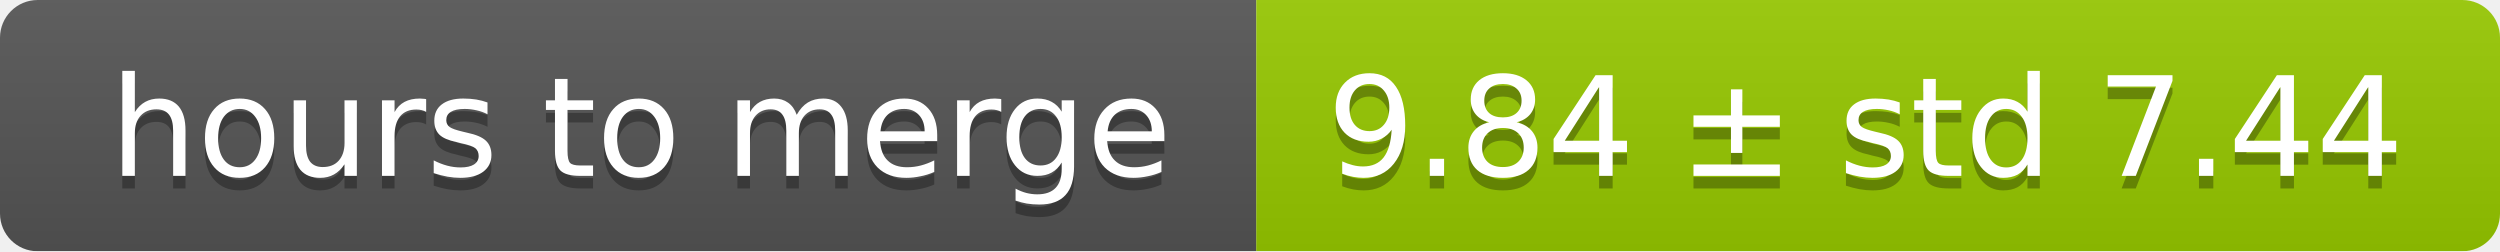
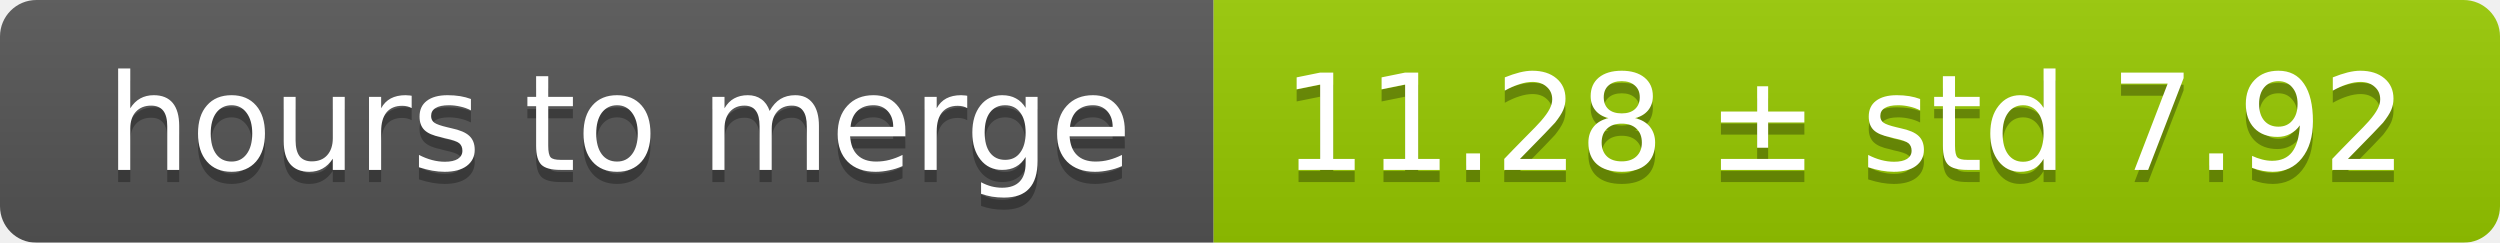
- <svg xmlns="http://www.w3.org/2000/svg" width="199" height="20">
+ <svg xmlns="http://www.w3.org/2000/svg" width="206" height="20">
  <linearGradient id="smooth" x2="0" y2="100%">
    <stop offset="0" stop-color="#bbb" stop-opacity=".1" />
    <stop offset="1" stop-opacity=".1" />
  </linearGradient>
  <mask id="round">
-     <rect width="199" height="20" rx="3" fill="#fff" />
+     <rect width="206" height="20" rx="3" fill="#fff" />
  </mask>
  <g mask="url(#round)">
    <rect width="100" height="20" fill="#555" />
-     <rect x="100" width="99" height="20" fill="#97ca00" />
-     <rect width="199" height="20" fill="url(#smooth)" />
+     <rect x="100" width="106" height="20" fill="#97ca00" />
+     <rect width="206" height="20" fill="url(#smooth)" />
  </g>
  <g fill="#fff" text-anchor="middle" font-family="DejaVu Sans,Verdana,Geneva,sans-serif" font-size="11">
    <text x="51" y="15" fill="#010101" fill-opacity=".3">hours to merge</text>
    <text x="51" y="14">hours to merge</text>
-     <text x="148.5" y="15" fill="#010101" fill-opacity=".3">9.84 ± std 7.44</text>
-     <text x="148.5" y="14">9.84 ± std 7.44</text>
+     <text x="152" y="15" fill="#010101" fill-opacity=".3">11.28 ± std 7.92</text>
+     <text x="152" y="14">11.28 ± std 7.92</text>
  </g>
</svg>
